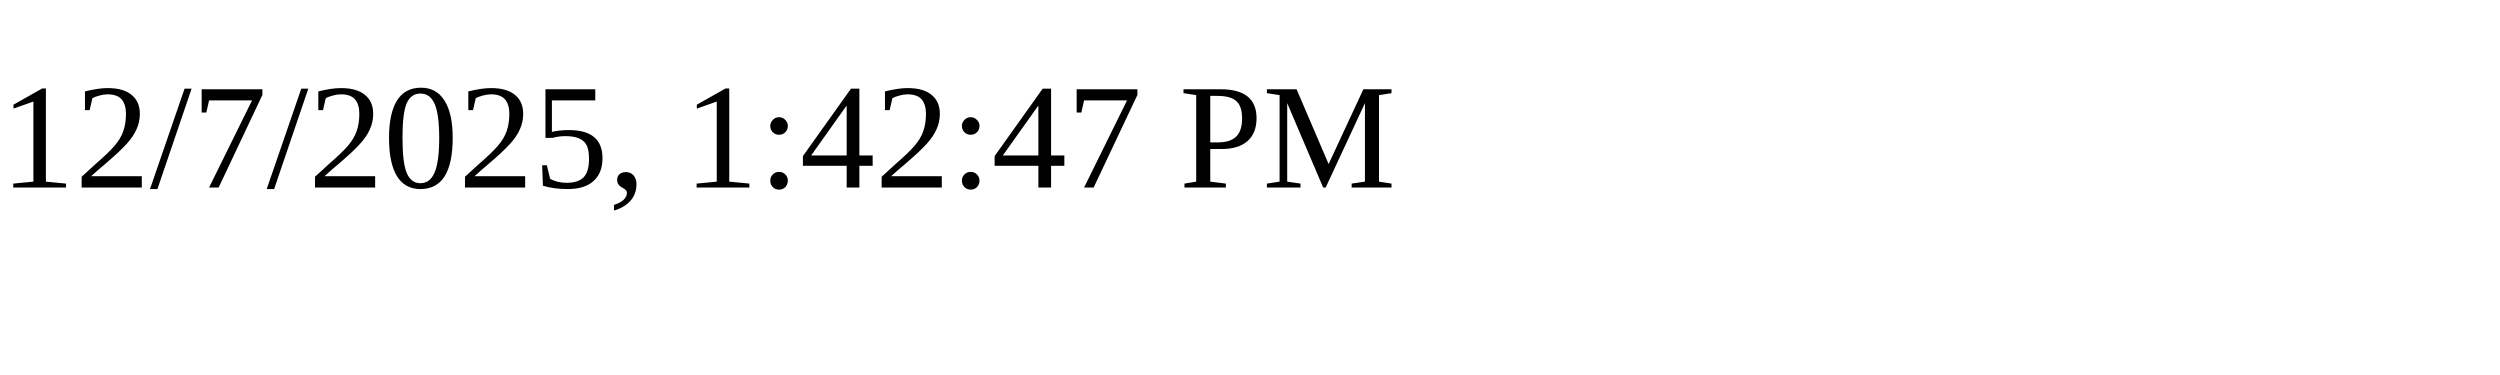
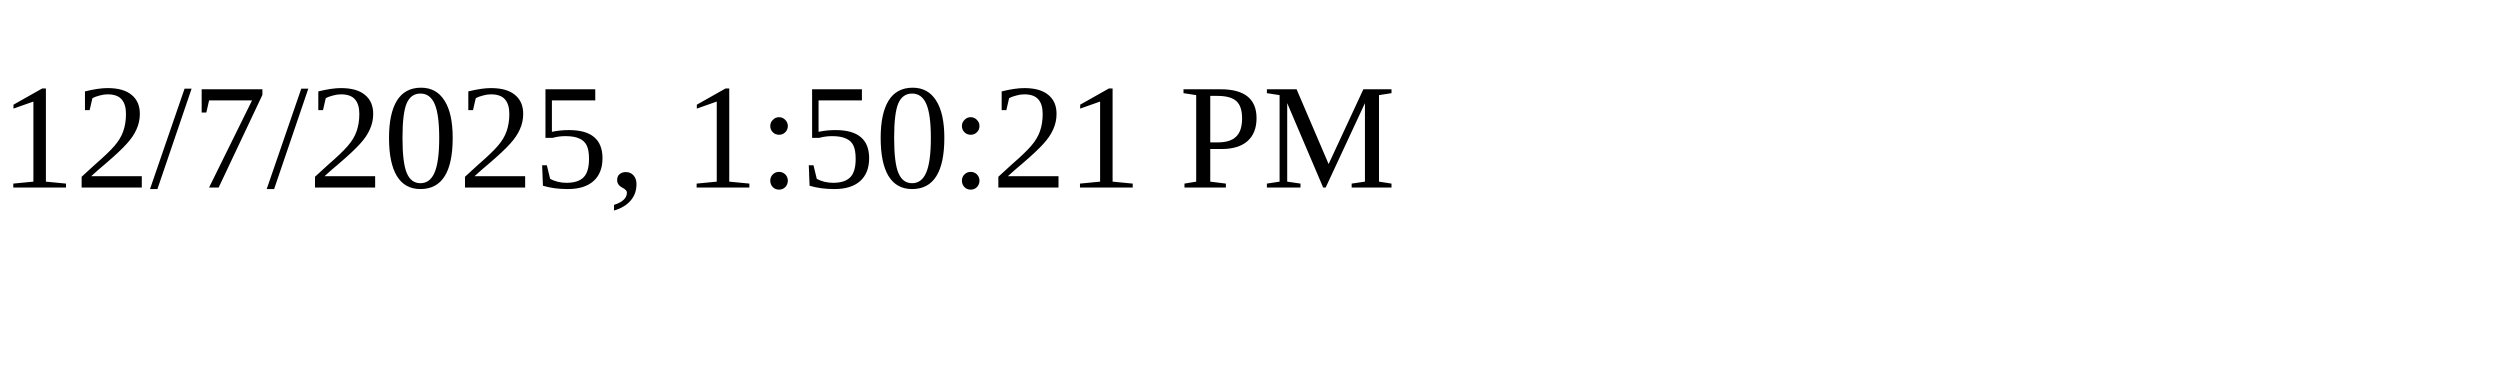
<svg xmlns="http://www.w3.org/2000/svg" height="30" width="200">
-   <text x="0" y="15">12/7/2025, 1:42:47 PM</text>
+   <text x="0" y="15">12/7/2025, 1:50:21 PM</text>
</svg>
